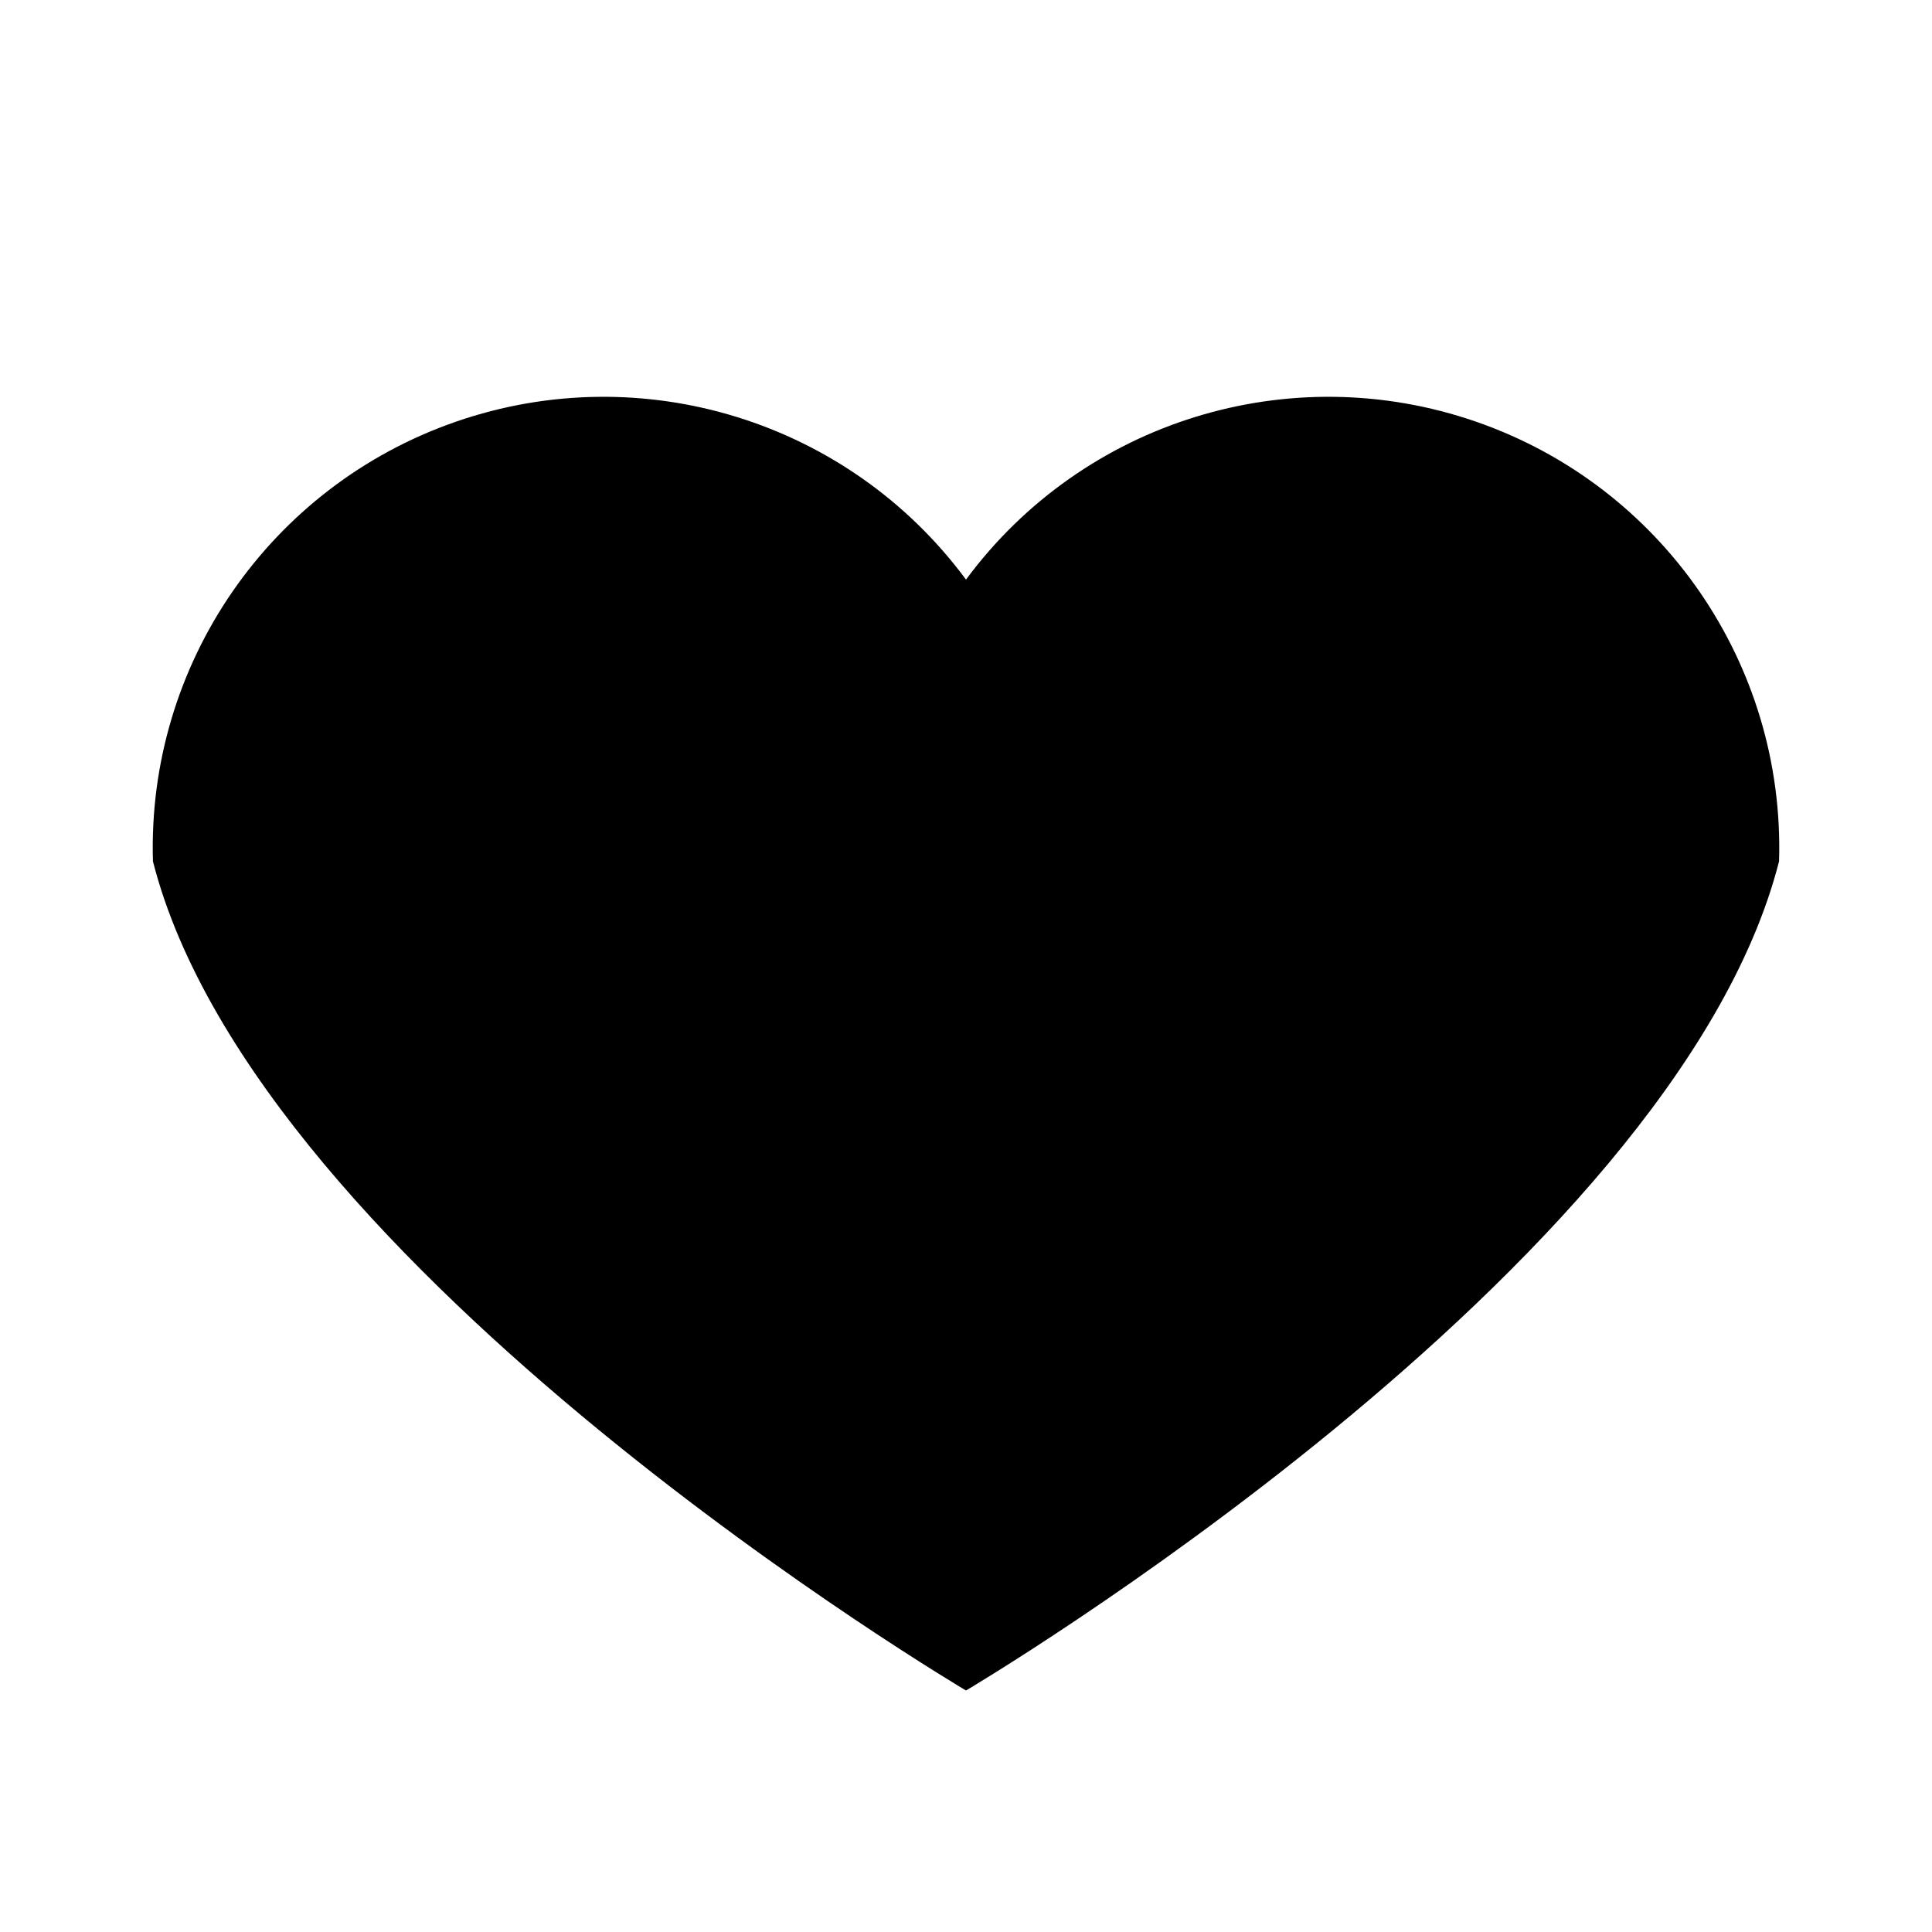
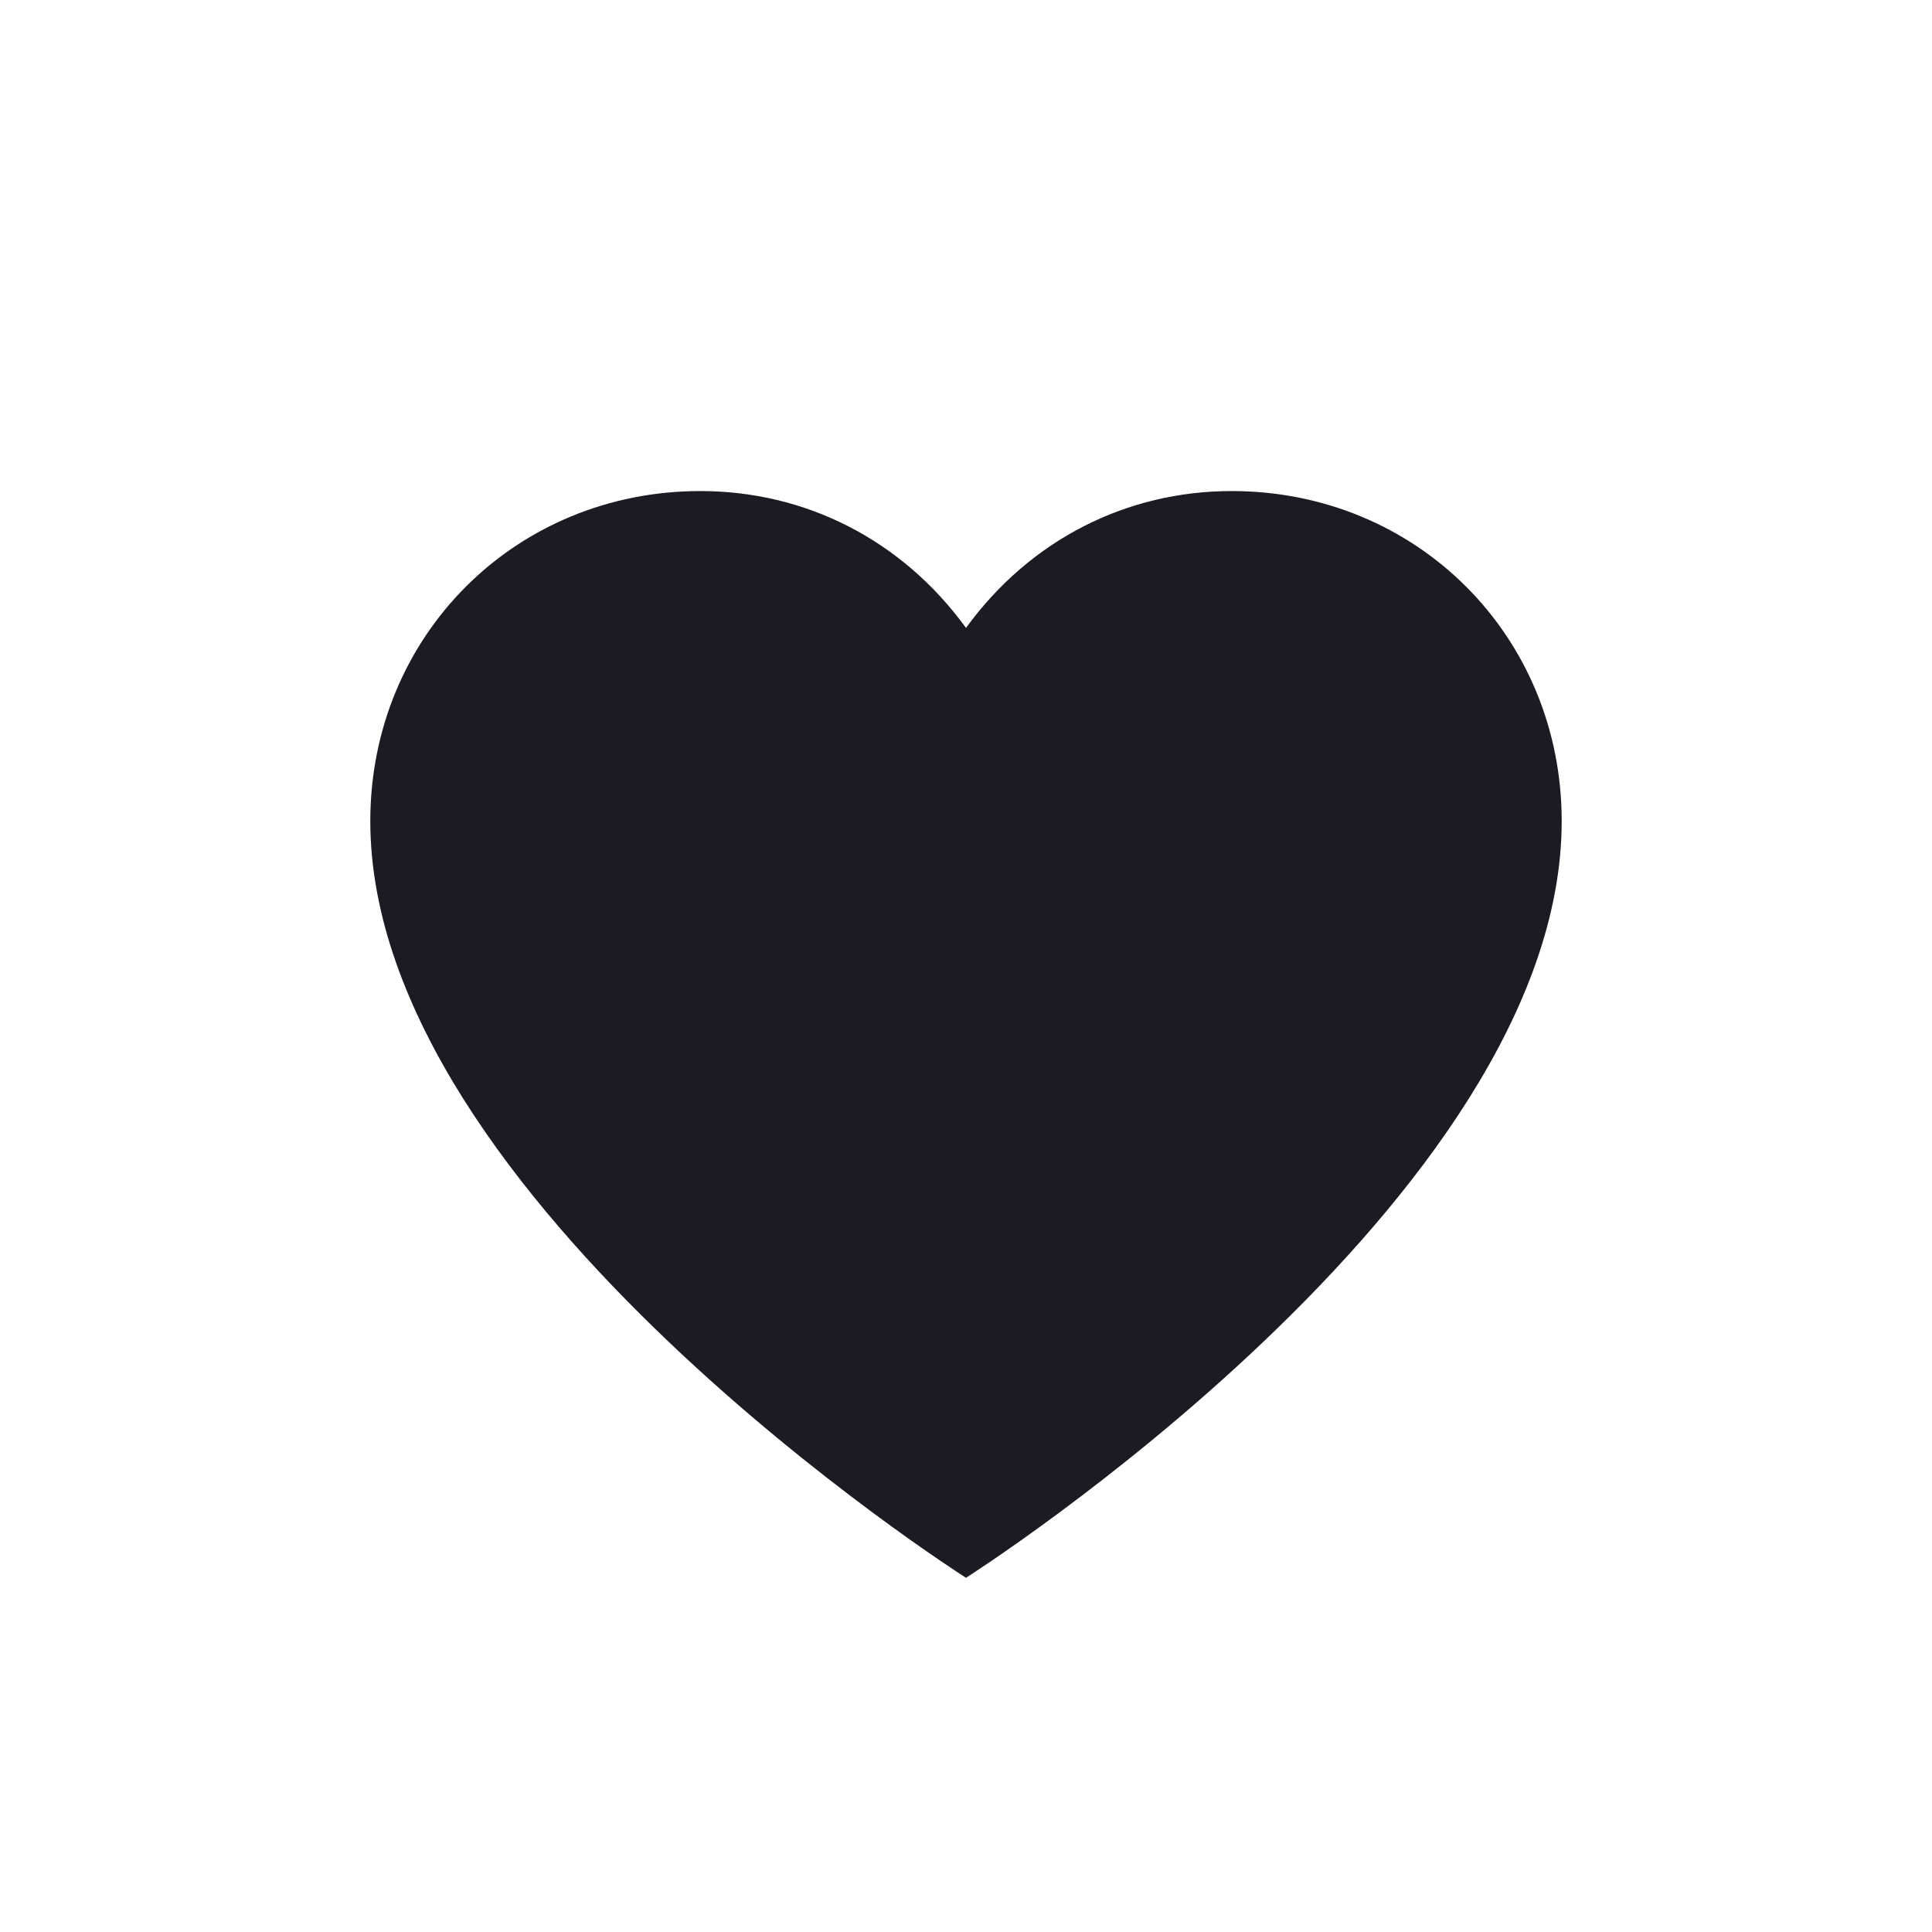
- <svg xmlns="http://www.w3.org/2000/svg" viewBox="0 0 24 24" fill="currentColor">
-   <path d="M12 21S3.2 15.8 1.9 10.7a5.6 5.6 0 0 1 10.1-3.5A5.6 5.6 0 0 1 22.1 10.7C20.8 15.8 12 21 12 21z" />
+ <svg xmlns="http://www.w3.org/2000/svg" viewBox="0 0 24 24">
+   <path fill="#1C1B24" d="M12 19.6C12 19.6 4.6 14.9 4.6 10.2c0-2.3 1.8-4.1 4.1-4.1 1.3 0 2.5.6 3.3 1.7.8-1.1 2-1.7 3.3-1.7 2.3 0 4.1 1.8 4.1 4.1 0 4.7-7.4 9.4-7.4 9.4Z" />
</svg>
